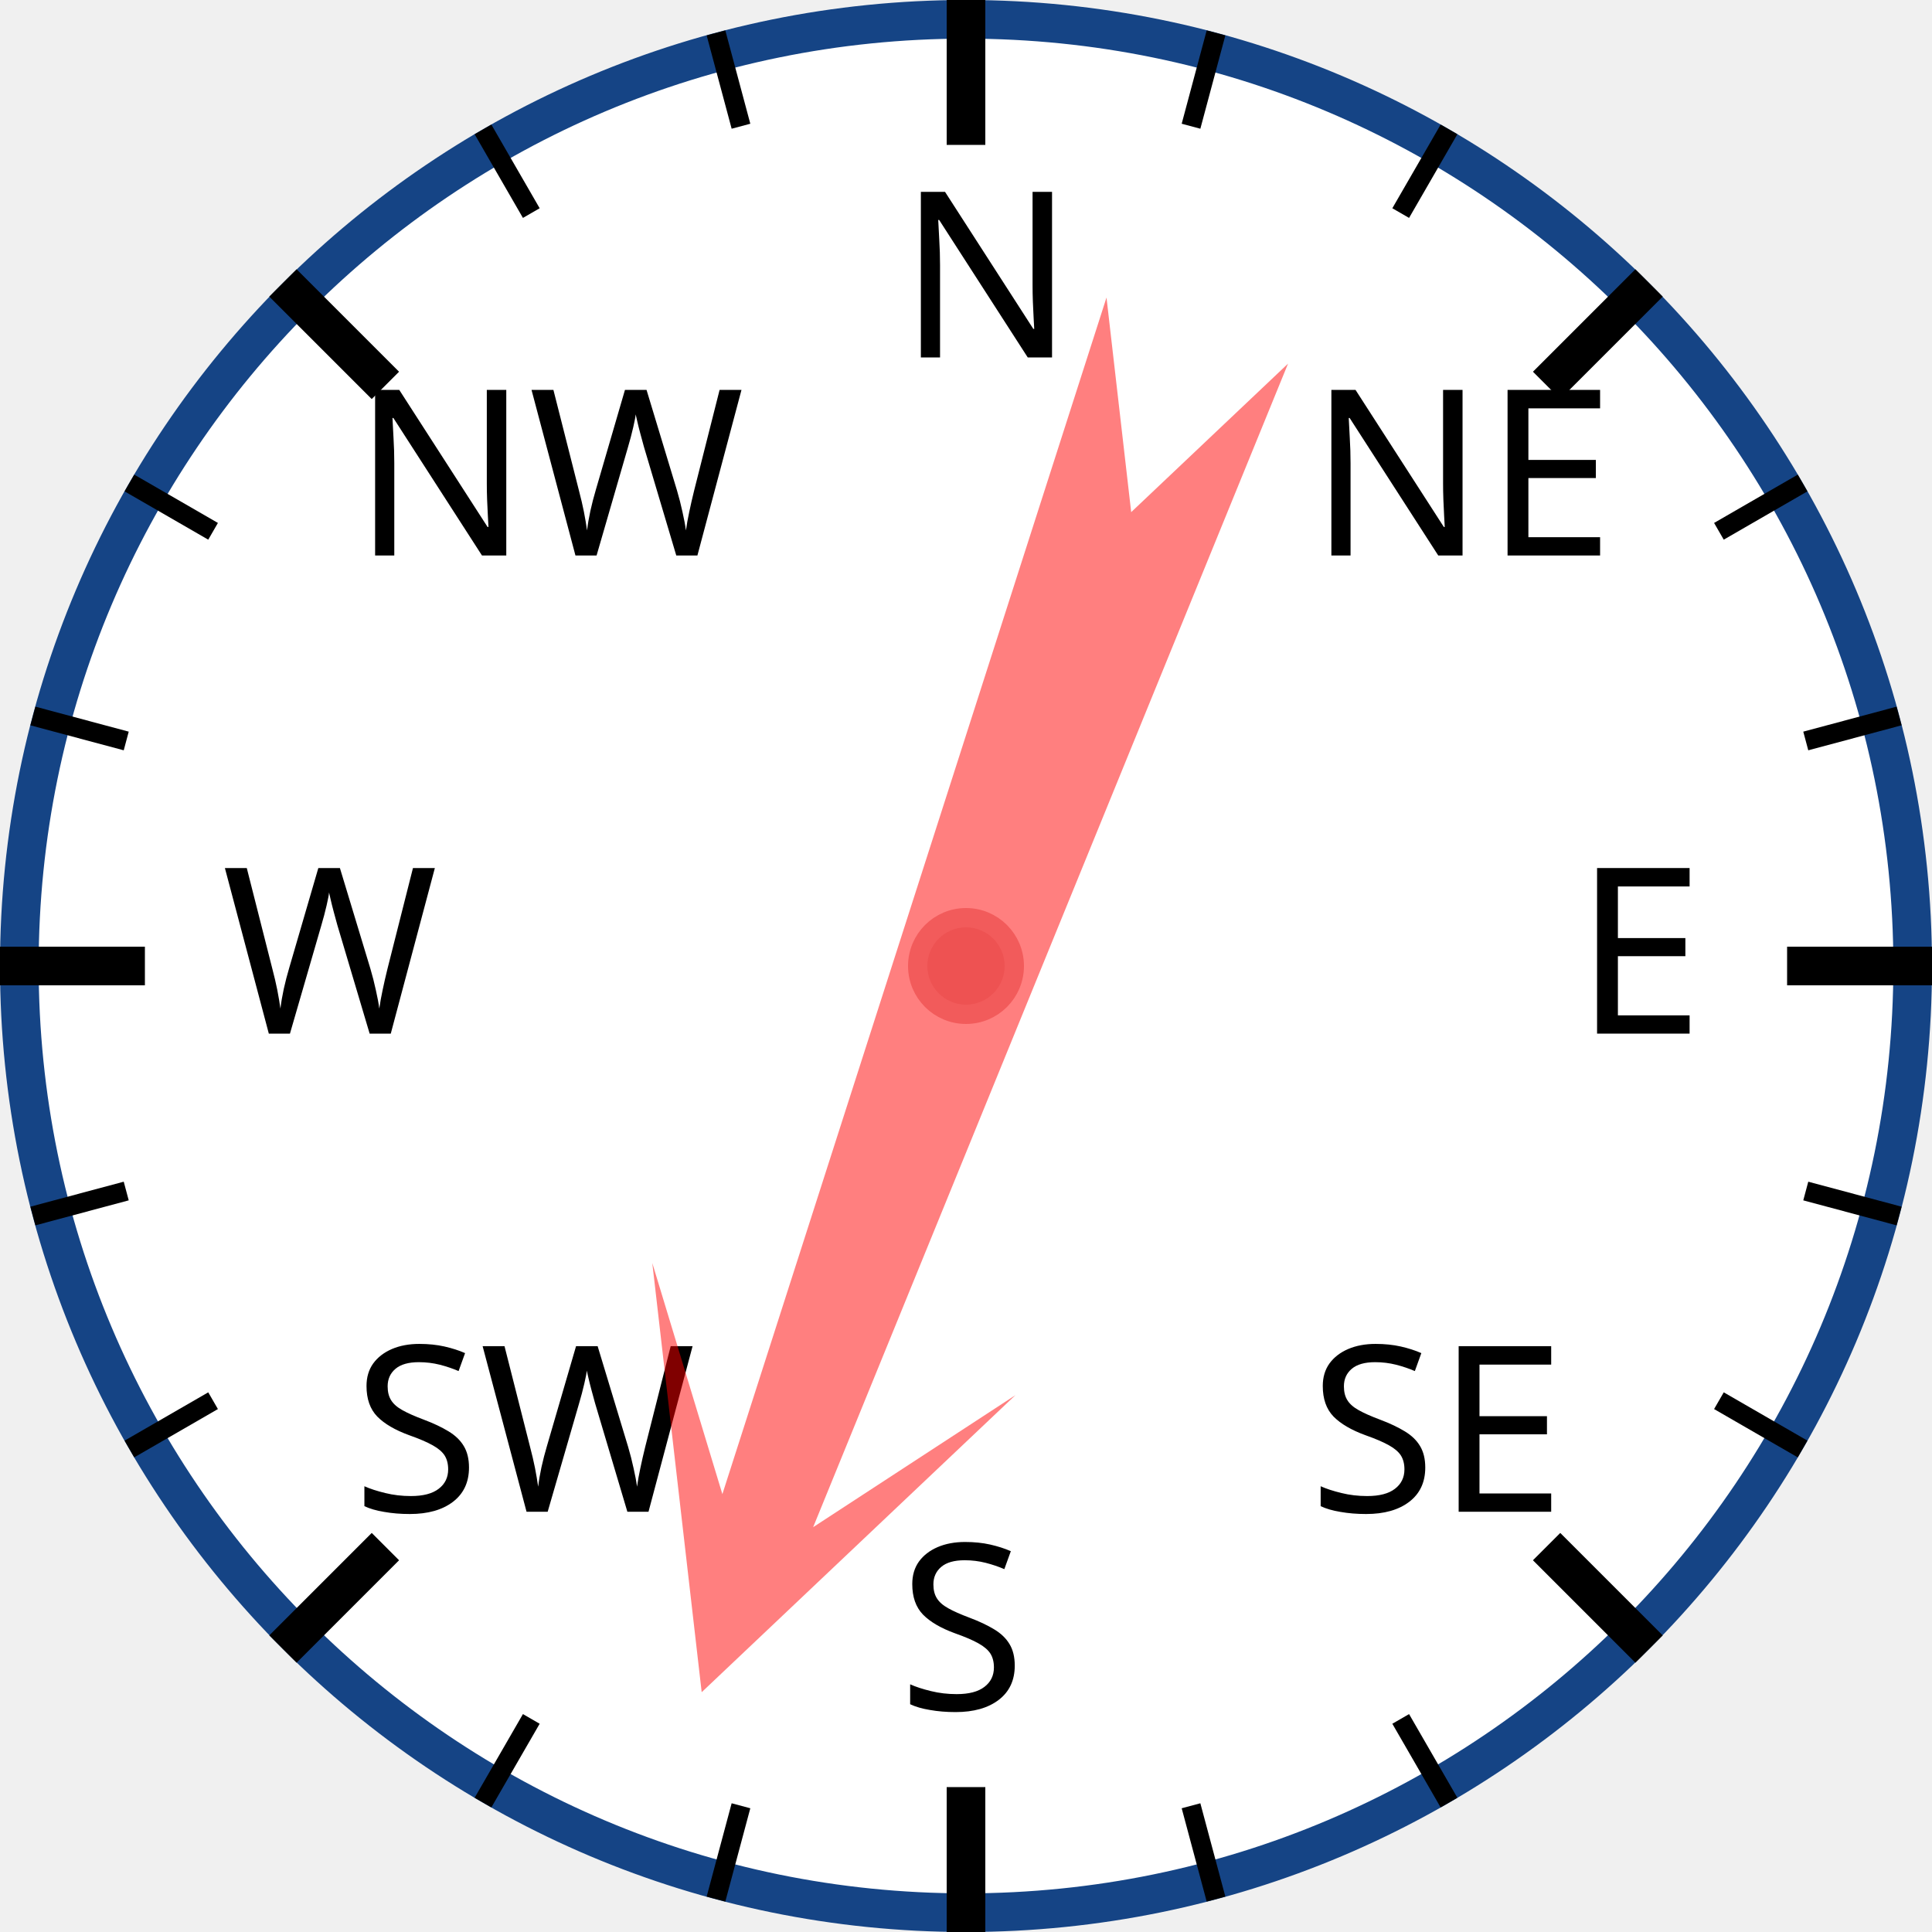
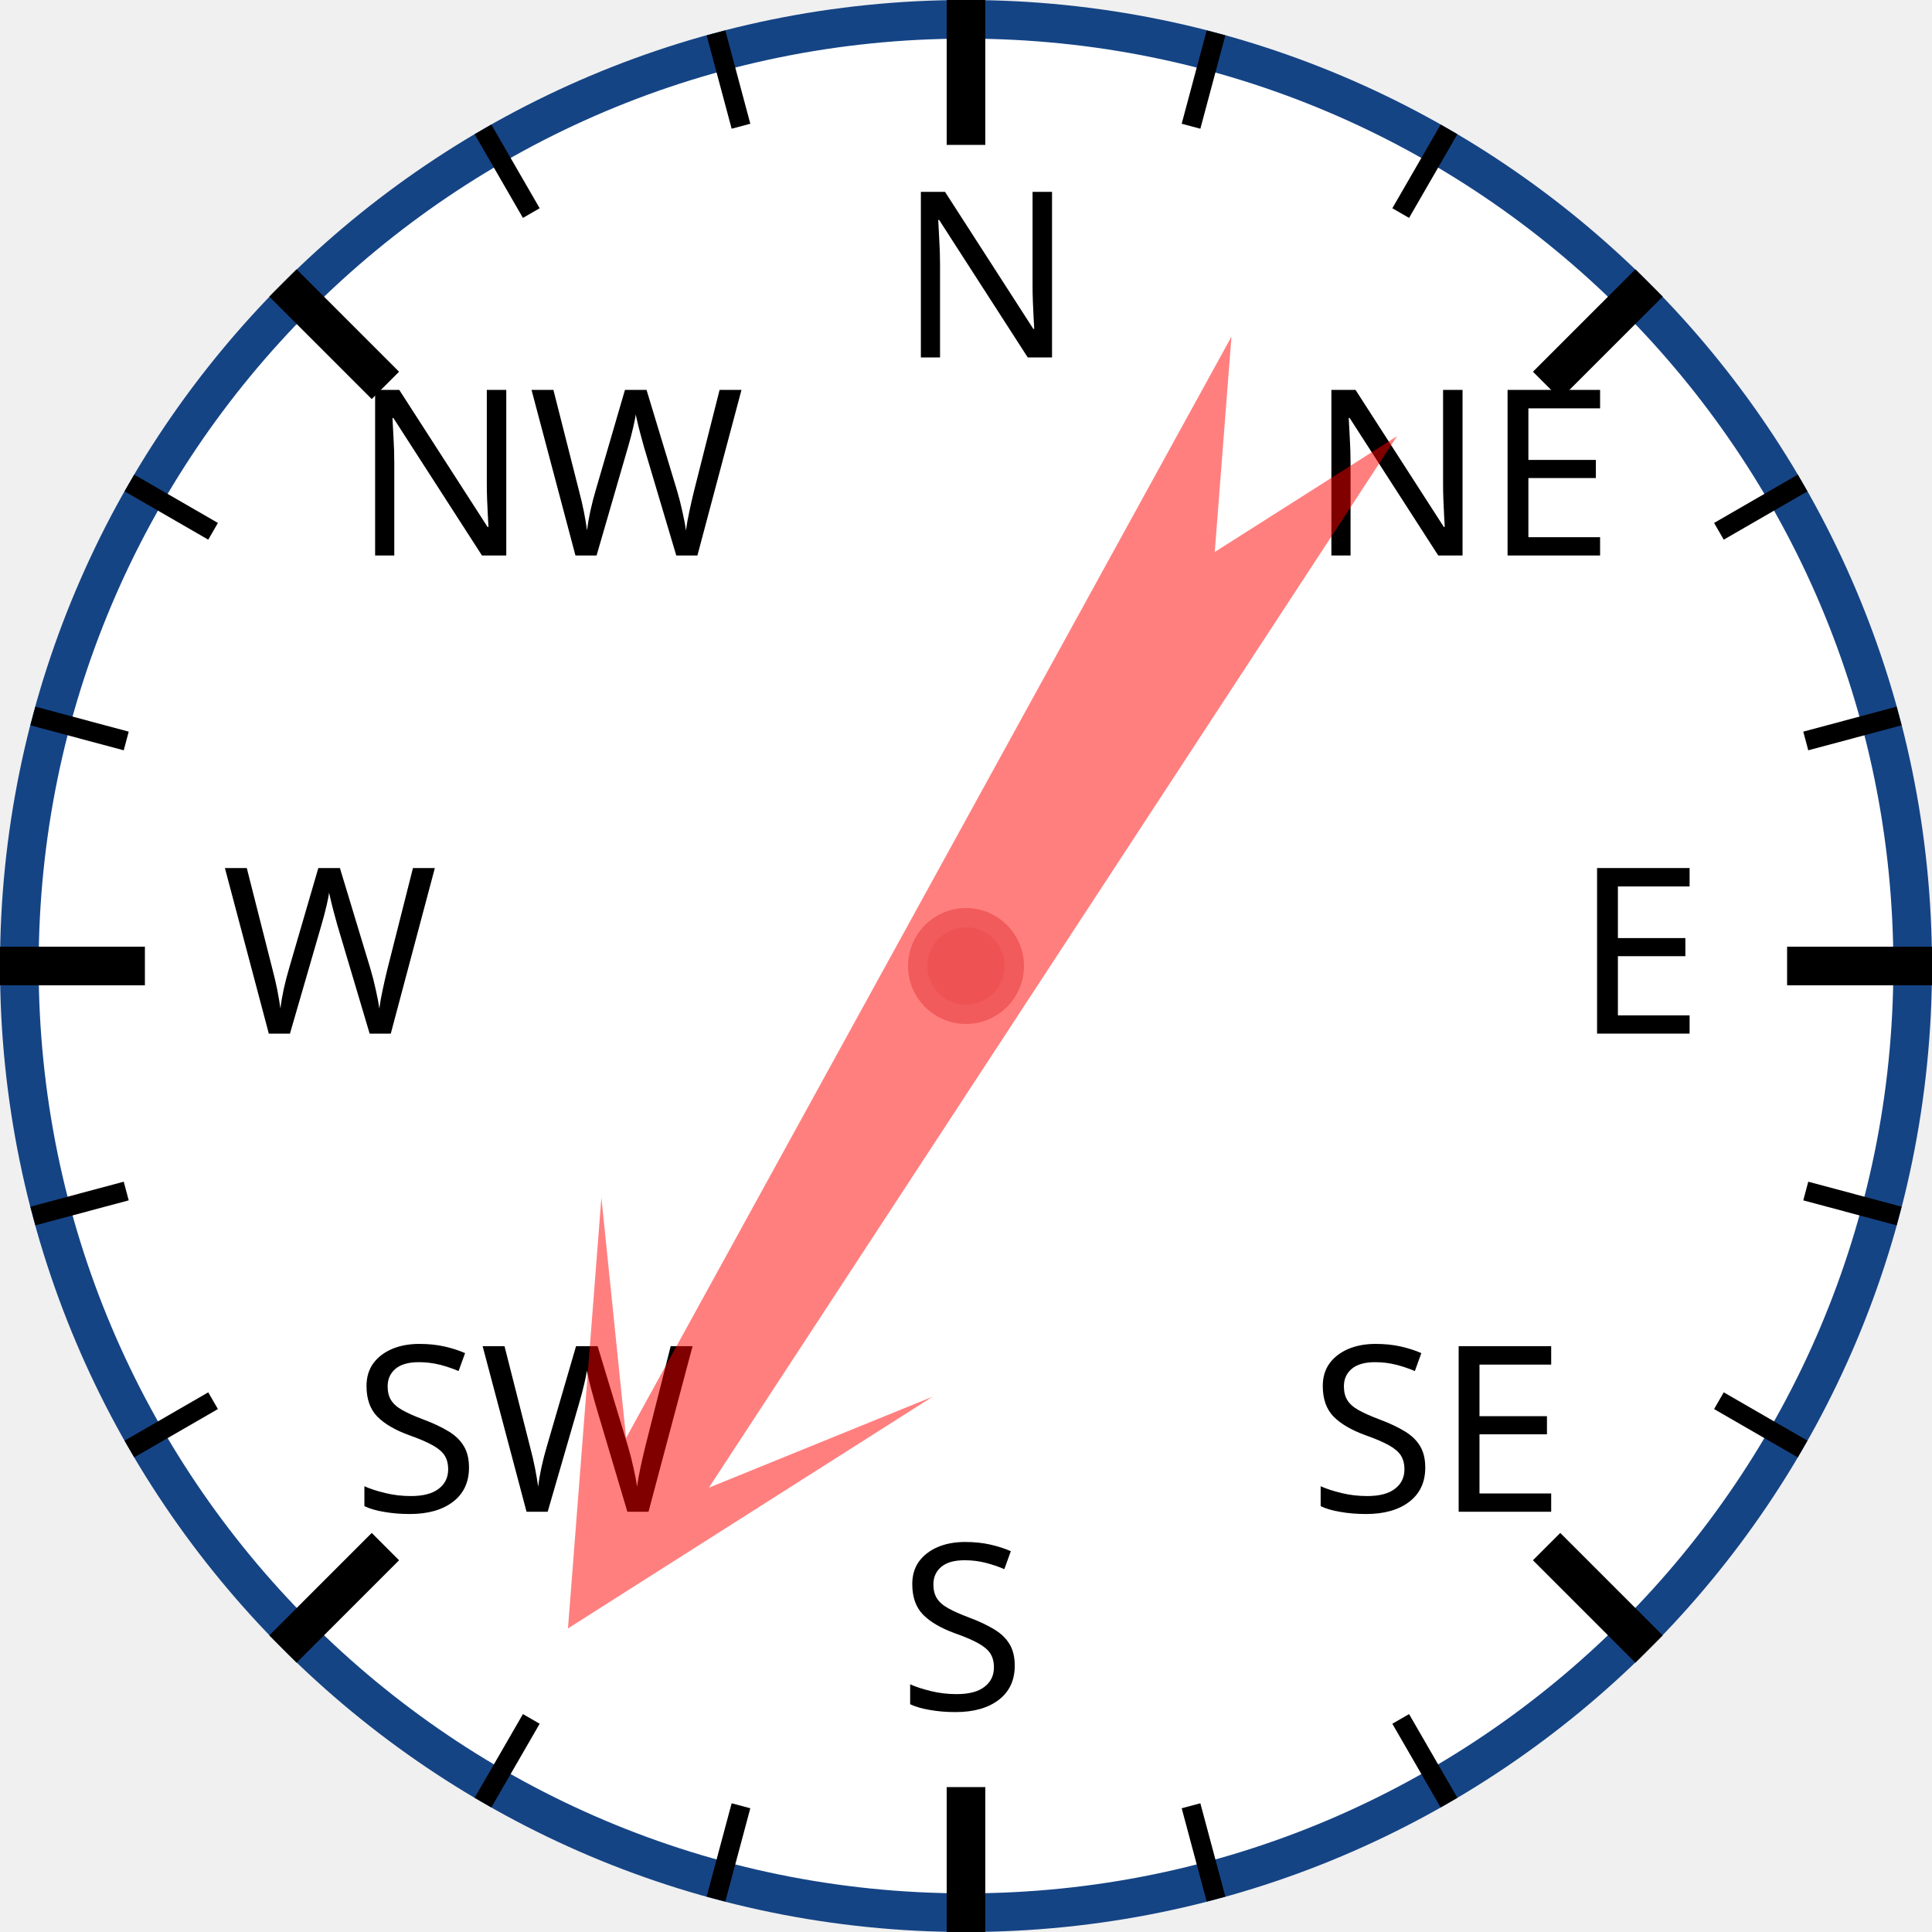
<svg xmlns="http://www.w3.org/2000/svg" width="120px" height="120px" viewBox="0 0 200 200">
  <circle cx="100" cy="100" r="98" style="fill: white; stroke: #154485; stroke-width: 4;" />
  <text x="93.0" y="37.0" style="font-family: sans-serif; font-size: 18pt;">N</text>
  <line x1="100.0" y1="0.0" x2="100.0" y2="15.0" style="stroke: black; stroke-width: 4;" />
  <line x1="74.118" y1="3.407" x2="76.706" y2="13.067" style="stroke: black; stroke-width: 2;" />
  <line x1="50" y1="13.397" x2="55" y2="22.058" style="stroke: black; stroke-width: 2;" />
  <text x="36.503" y="57.503" style="font-family: sans-serif; font-size: 18pt;">NW</text>
  <line x1="29.289" y1="29.289" x2="39.896" y2="39.896" style="stroke: black; stroke-width: 4;" />
  <line x1="13.397" y1="50" x2="22.058" y2="55" style="stroke: black; stroke-width: 2;" />
  <line x1="3.407" y1="74.118" x2="13.067" y2="76.706" style="stroke: black; stroke-width: 2;" />
  <text x="23.0" y="107.0" style="font-family: sans-serif; font-size: 18pt;">W</text>
  <line x1="0.0" y1="100.0" x2="15.0" y2="100.0" style="stroke: black; stroke-width: 4;" />
  <line x1="3.407" y1="125.882" x2="13.067" y2="123.294" style="stroke: black; stroke-width: 2;" />
  <line x1="13.397" y1="150" x2="22.058" y2="145" style="stroke: black; stroke-width: 2;" />
  <text x="36.503" y="156.497" style="font-family: sans-serif; font-size: 18pt;">SW</text>
  <line x1="29.289" y1="170.711" x2="39.896" y2="160.104" style="stroke: black; stroke-width: 4;" />
  <line x1="50" y1="186.603" x2="55" y2="177.942" style="stroke: black; stroke-width: 2;" />
  <line x1="74.118" y1="196.593" x2="76.706" y2="186.933" style="stroke: black; stroke-width: 2;" />
  <text x="93" y="177.0" style="font-family: sans-serif; font-size: 18pt;">S</text>
  <line x1="100" y1="200.0" x2="100" y2="185.0" style="stroke: black; stroke-width: 4;" />
  <line x1="125.882" y1="196.593" x2="123.294" y2="186.933" style="stroke: black; stroke-width: 2;" />
  <line x1="150.0" y1="186.603" x2="145.0" y2="177.942" style="stroke: black; stroke-width: 2;" />
  <text x="135.497" y="156.497" style="font-family: sans-serif; font-size: 18pt;">SE</text>
  <line x1="170.711" y1="170.711" x2="160.104" y2="160.104" style="stroke: black; stroke-width: 4;" />
  <line x1="186.603" y1="150" x2="177.942" y2="145" style="stroke: black; stroke-width: 2;" />
  <line x1="196.593" y1="125.882" x2="186.933" y2="123.294" style="stroke: black; stroke-width: 2;" />
  <text x="163.0" y="107" style="font-family: sans-serif; font-size: 18pt;">E</text>
  <line x1="200.0" y1="100" x2="185.0" y2="100" style="stroke: black; stroke-width: 4;" />
  <line x1="196.593" y1="74.118" x2="186.933" y2="76.706" style="stroke: black; stroke-width: 2;" />
  <line x1="186.603" y1="50" x2="177.942" y2="55" style="stroke: black; stroke-width: 2;" />
  <text x="135.497" y="57.503" style="font-family: sans-serif; font-size: 18pt;">NE</text>
  <line x1="170.711" y1="29.289" x2="160.104" y2="39.896" style="stroke: black; stroke-width: 4;" />
  <line x1="150" y1="13.397" x2="145" y2="22.058" style="stroke: black; stroke-width: 2;" />
  <line x1="125.882" y1="3.407" x2="123.294" y2="13.067" style="stroke: black; stroke-width: 2;" />
-   <polygon points="100 20 120 60 105 40 110 170 100 150 90 170 95 40 80 60" style="fill: red; fill-opacity: 0.5;" transform="rotate(200,100,100)" />
+   <polygon points="100 20 120 60 105 40 110 170 100 150 90 170 95 40 80 60" style="fill: red; fill-opacity: 0.5;" transform="rotate(211,100,100)" />
  <circle cx="100" cy="100" r="5" style="fill: #EE5252; stroke: #F25B5B; stroke-width: 2;" />
</svg>
